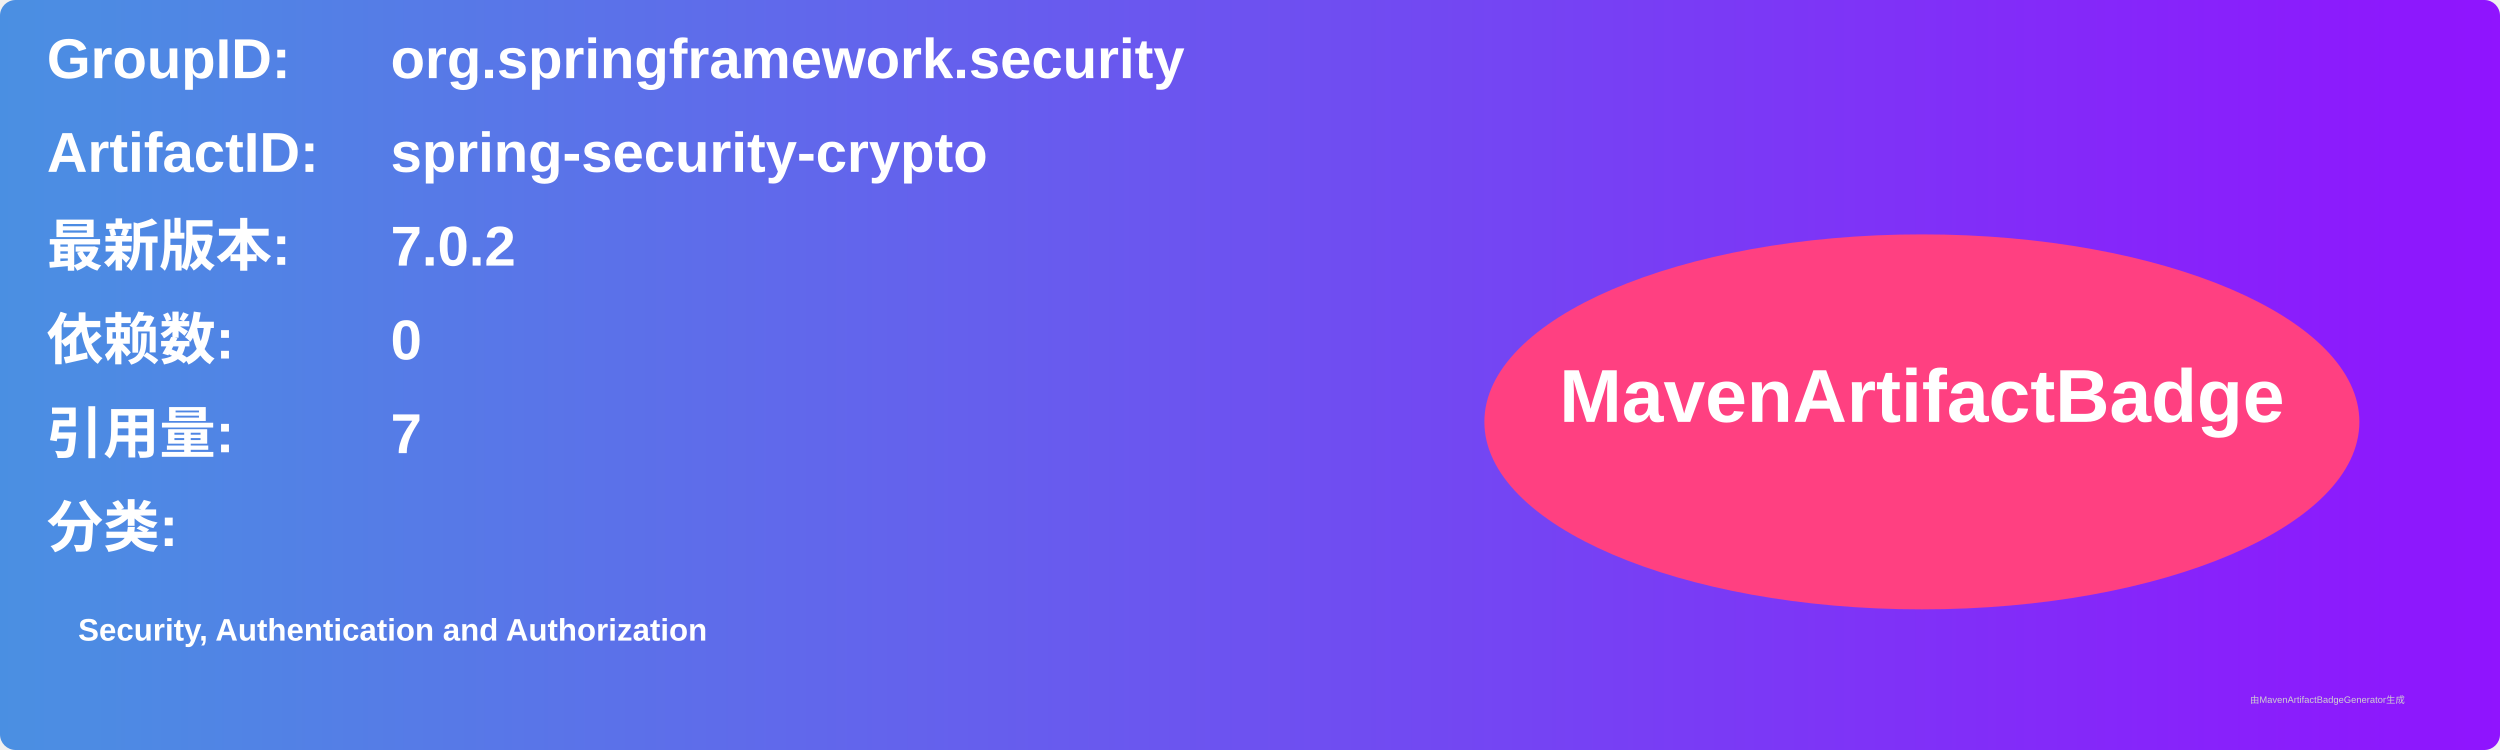
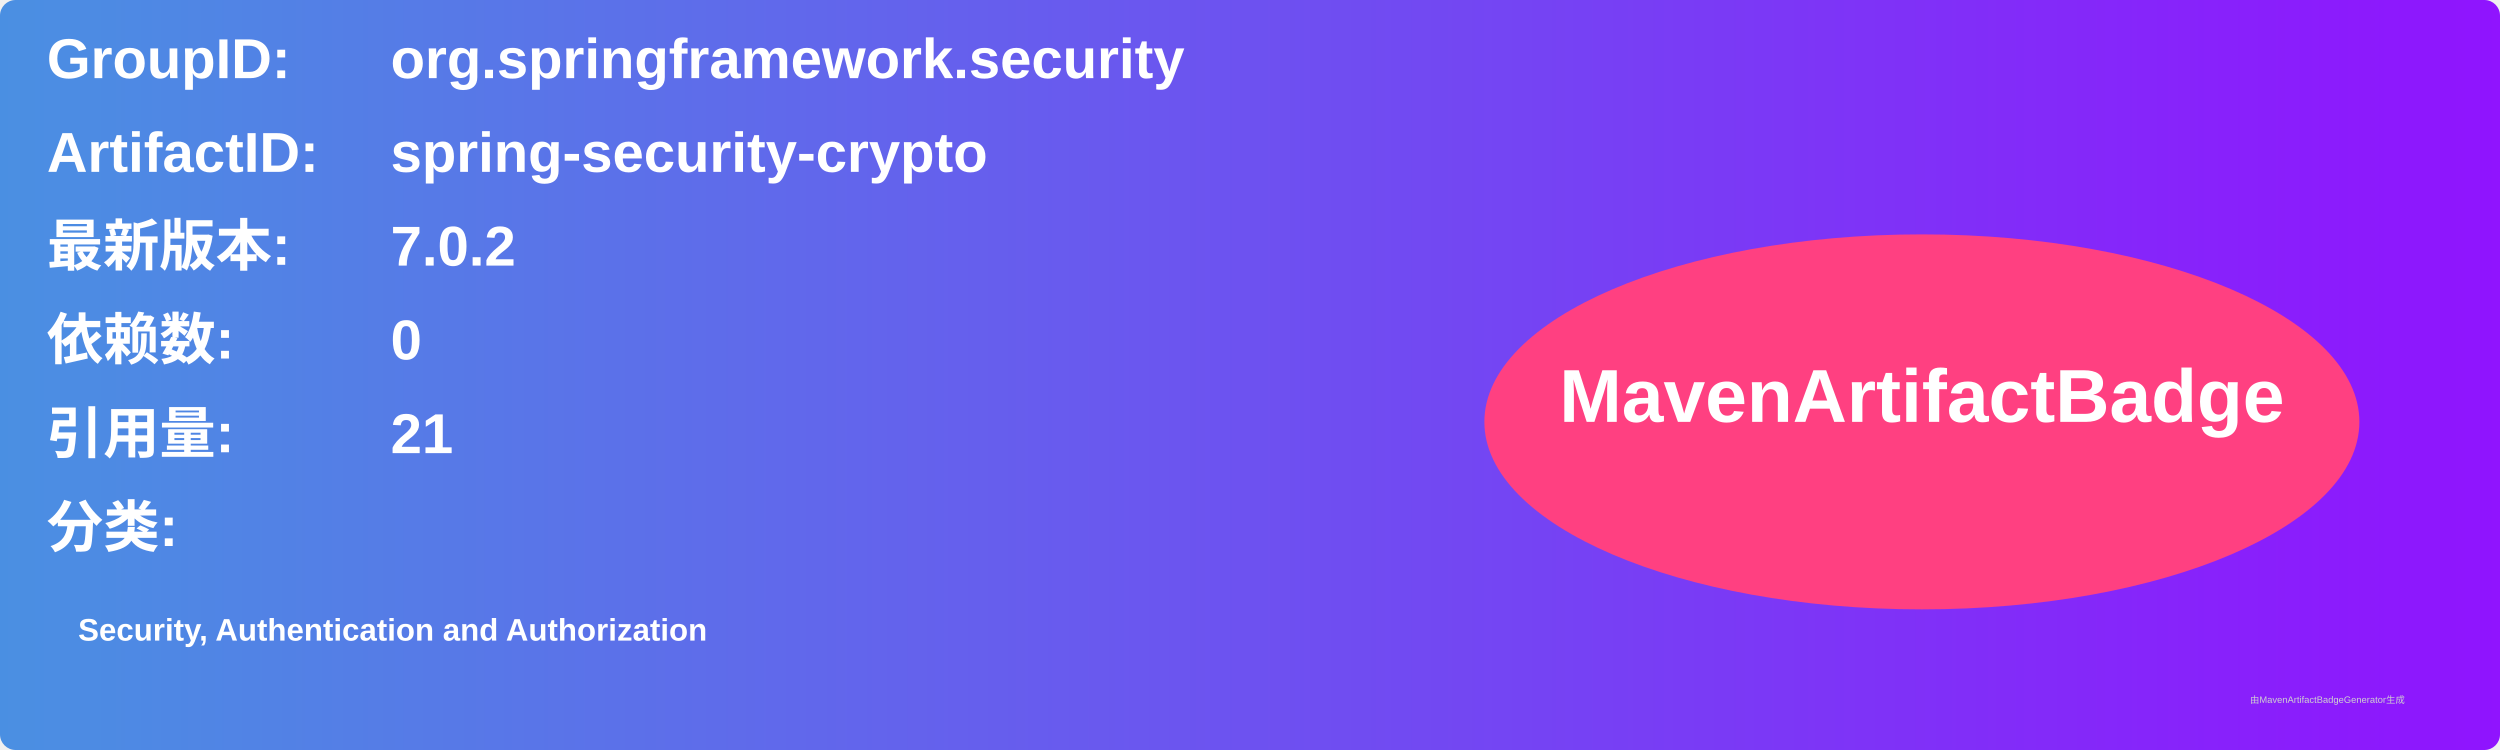
<svg xmlns="http://www.w3.org/2000/svg" width="800" height="240" viewBox="0 0 800 240">
  <linearGradient id="grad" x1="0%" y1="0%" x2="100%" y2="0%">
    <stop offset="0%" stop-color="#4a90e2" />
    <stop offset="100%" stop-color="#9013fe" />
  </linearGradient>
  <rect width="100%" height="100%" rx="5" ry="5" fill="url(#grad)" />
  <g transform="translate(15, 15)">
    <text x="0" y="10" font-family="Arial" font-size="18" fill="white" font-weight="bold" width="260">GroupID:</text>
    <text x="110" y="10" font-family="Arial" font-size="18" fill="white" font-weight="bold" width="460">org.springframework.security</text>
    <text x="0" y="40" font-family="Arial" font-size="18" fill="white" font-weight="bold" width="260">ArtifactID:</text>
    <text x="110" y="40" font-family="Arial" font-size="18" fill="white" font-weight="bold" width="460">spring-security-crypto</text>
    <text x="0" y="70" font-family="Arial" font-size="18" fill="white" font-weight="bold">最新版本:</text>
    <text x="110" y="70" font-family="Arial" font-size="18" fill="white" font-weight="bold">
      <tspan font-weight="bold">7.0.2</tspan>
    </text>
    <text x="0" y="100" font-family="Arial" font-size="18" fill="white" font-weight="bold">依赖数: </text>
    <text x="110" y="100" font-family="Arial" font-size="18" fill="white">
      <tspan font-weight="bold">0</tspan>
    </text>
    <text x="0" y="130" font-family="Arial" font-size="18" fill="white" font-weight="bold">引用量: </text>
    <text x="110" y="130" font-family="Arial" font-size="18" fill="white">
-       <tspan font-weight="bold">7</tspan>
+       <tspan font-weight="bold">21</tspan>
    </text>
    <text x="0" y="160" font-family="Arial" font-size="18" fill="white" font-weight="bold">分类:</text>
    <text x="10" y="190" font-family="Arial" font-size="10" fill="white">
      <tspan font-weight="bold">Security, Authentication and Authorization</tspan>
    </text>
    <ellipse cx="600" cy="120" rx="140" ry="60" fill="#ff4081" />
    <text x="600" y="120" text-anchor="middle" font-family="Arial" font-size="24" fill="white" font-weight="bold">MavenArtifactBadge</text>
  </g>
  <text x="720" y="225" font-family="Arial" font-size="3" fill="#d0d0d0">由MavenArtifactBadgeGenerator生成</text>
</svg>
